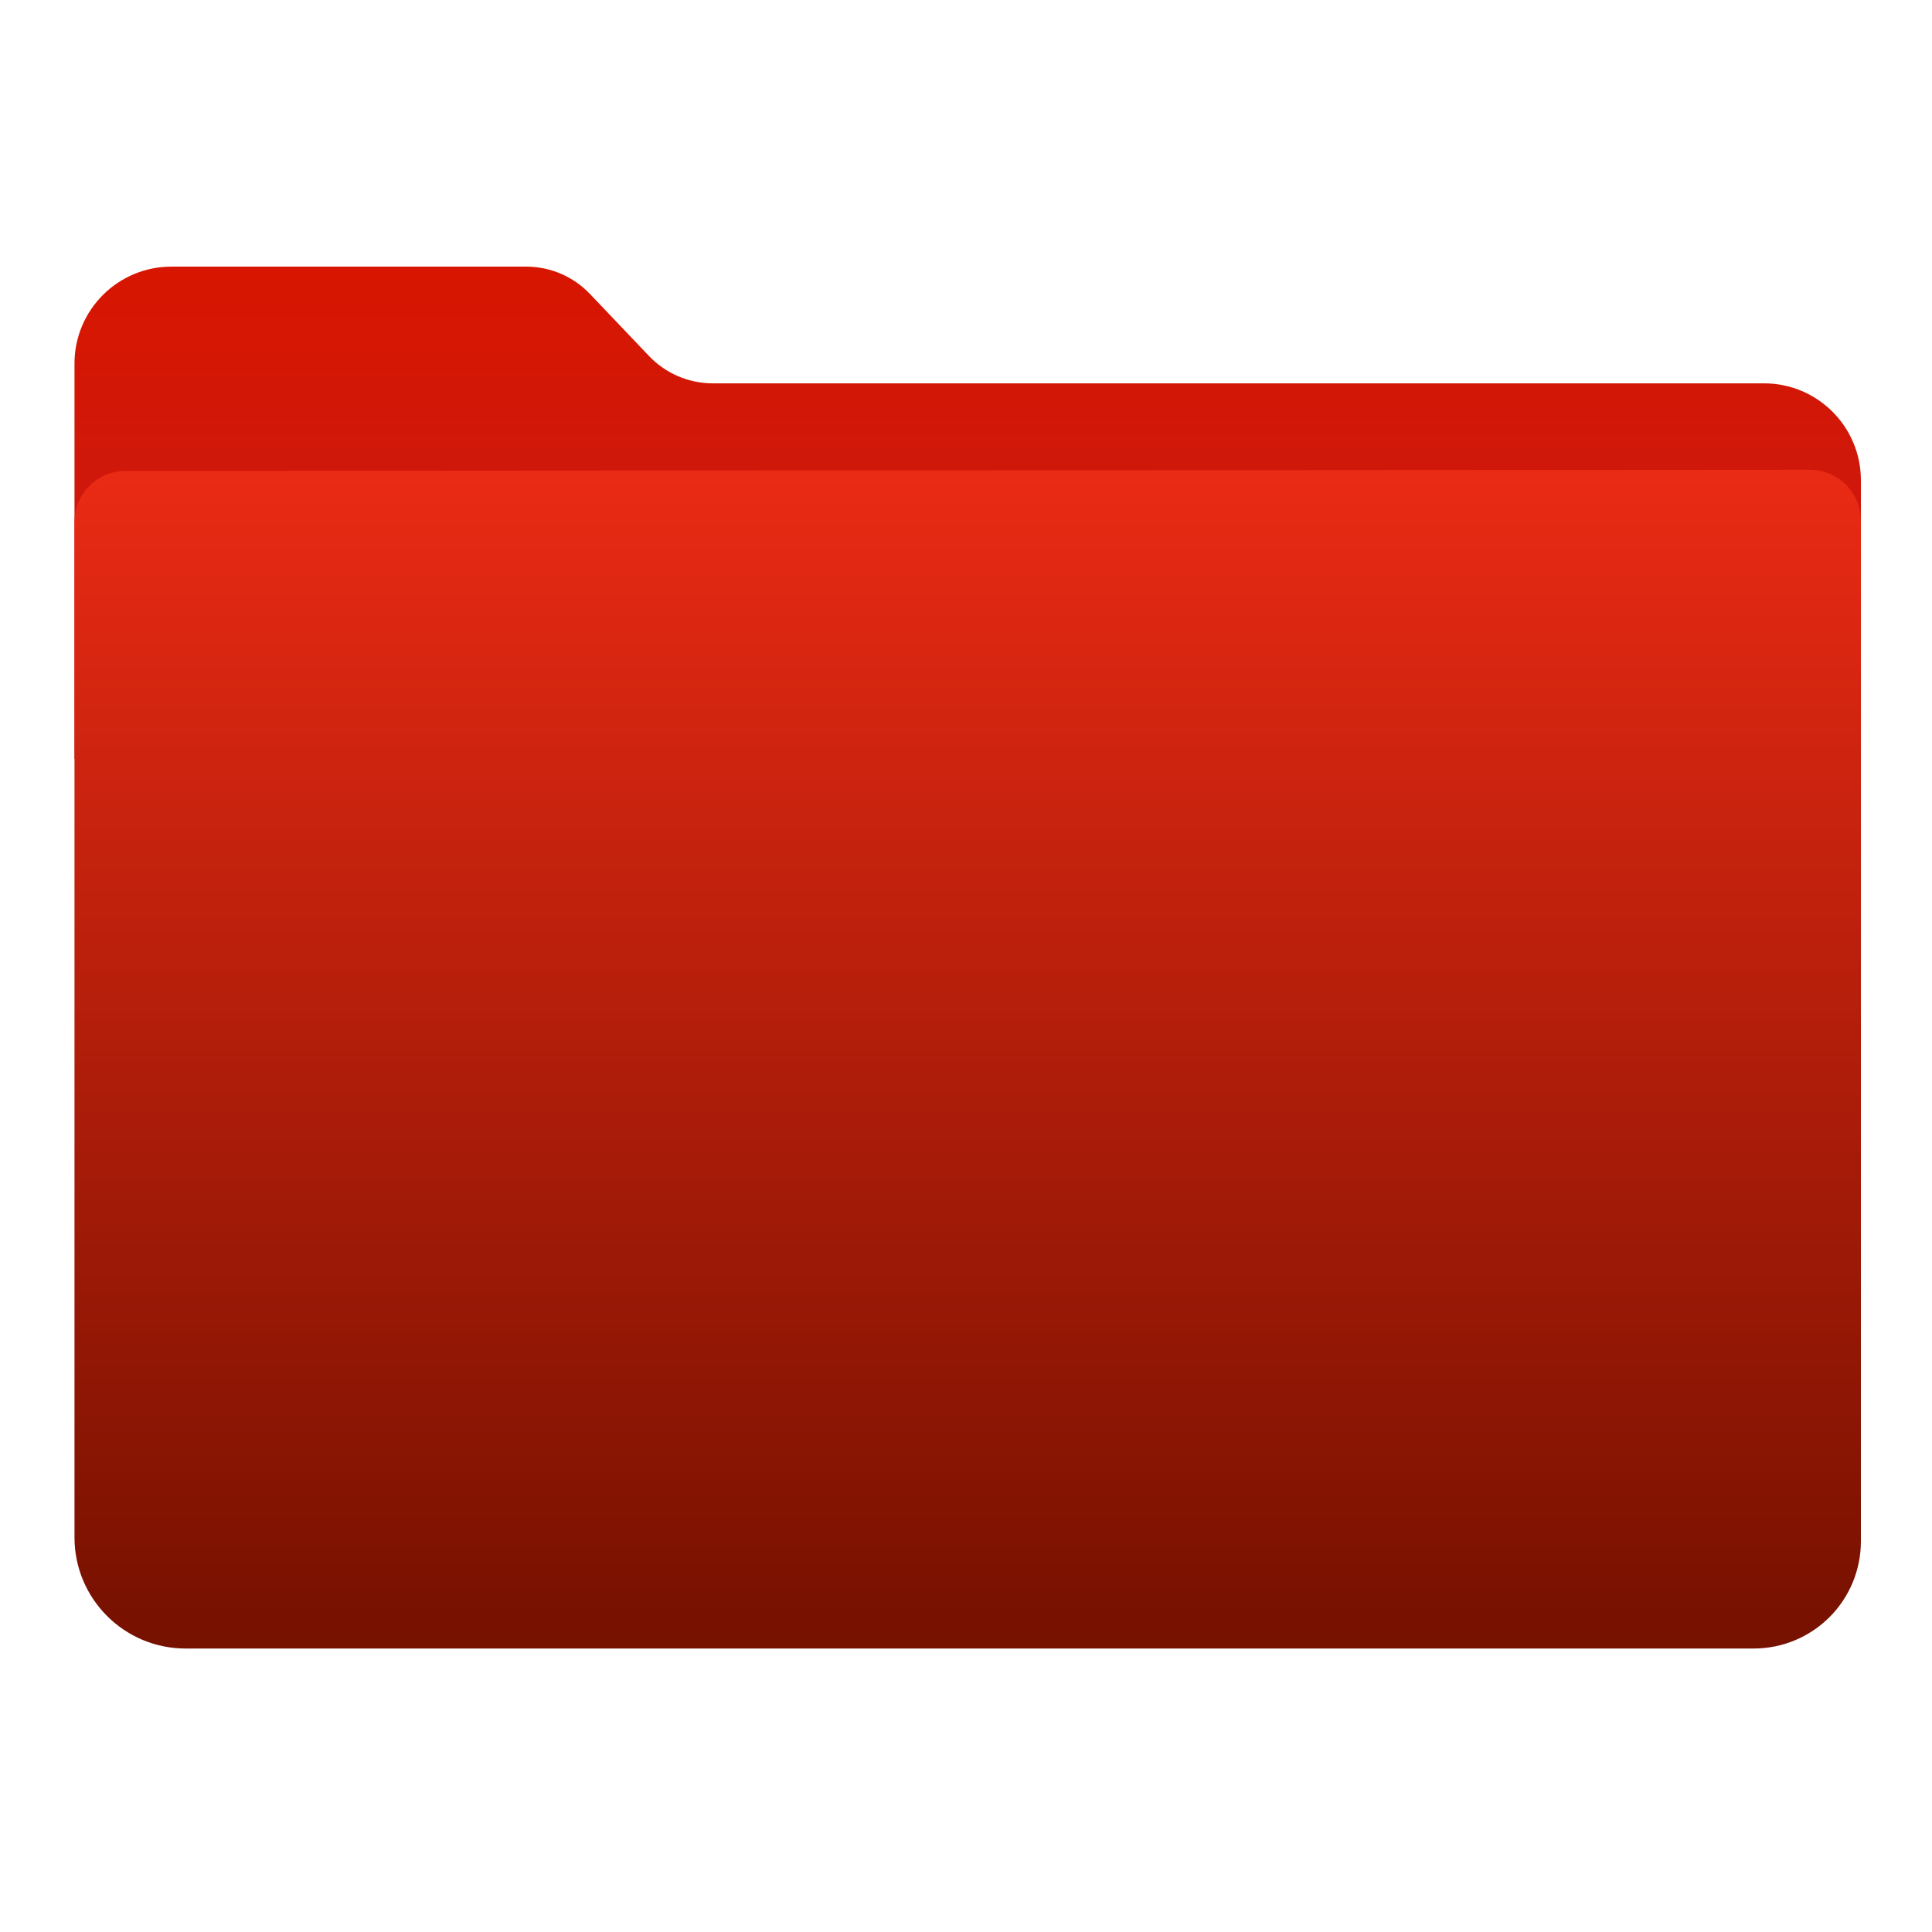
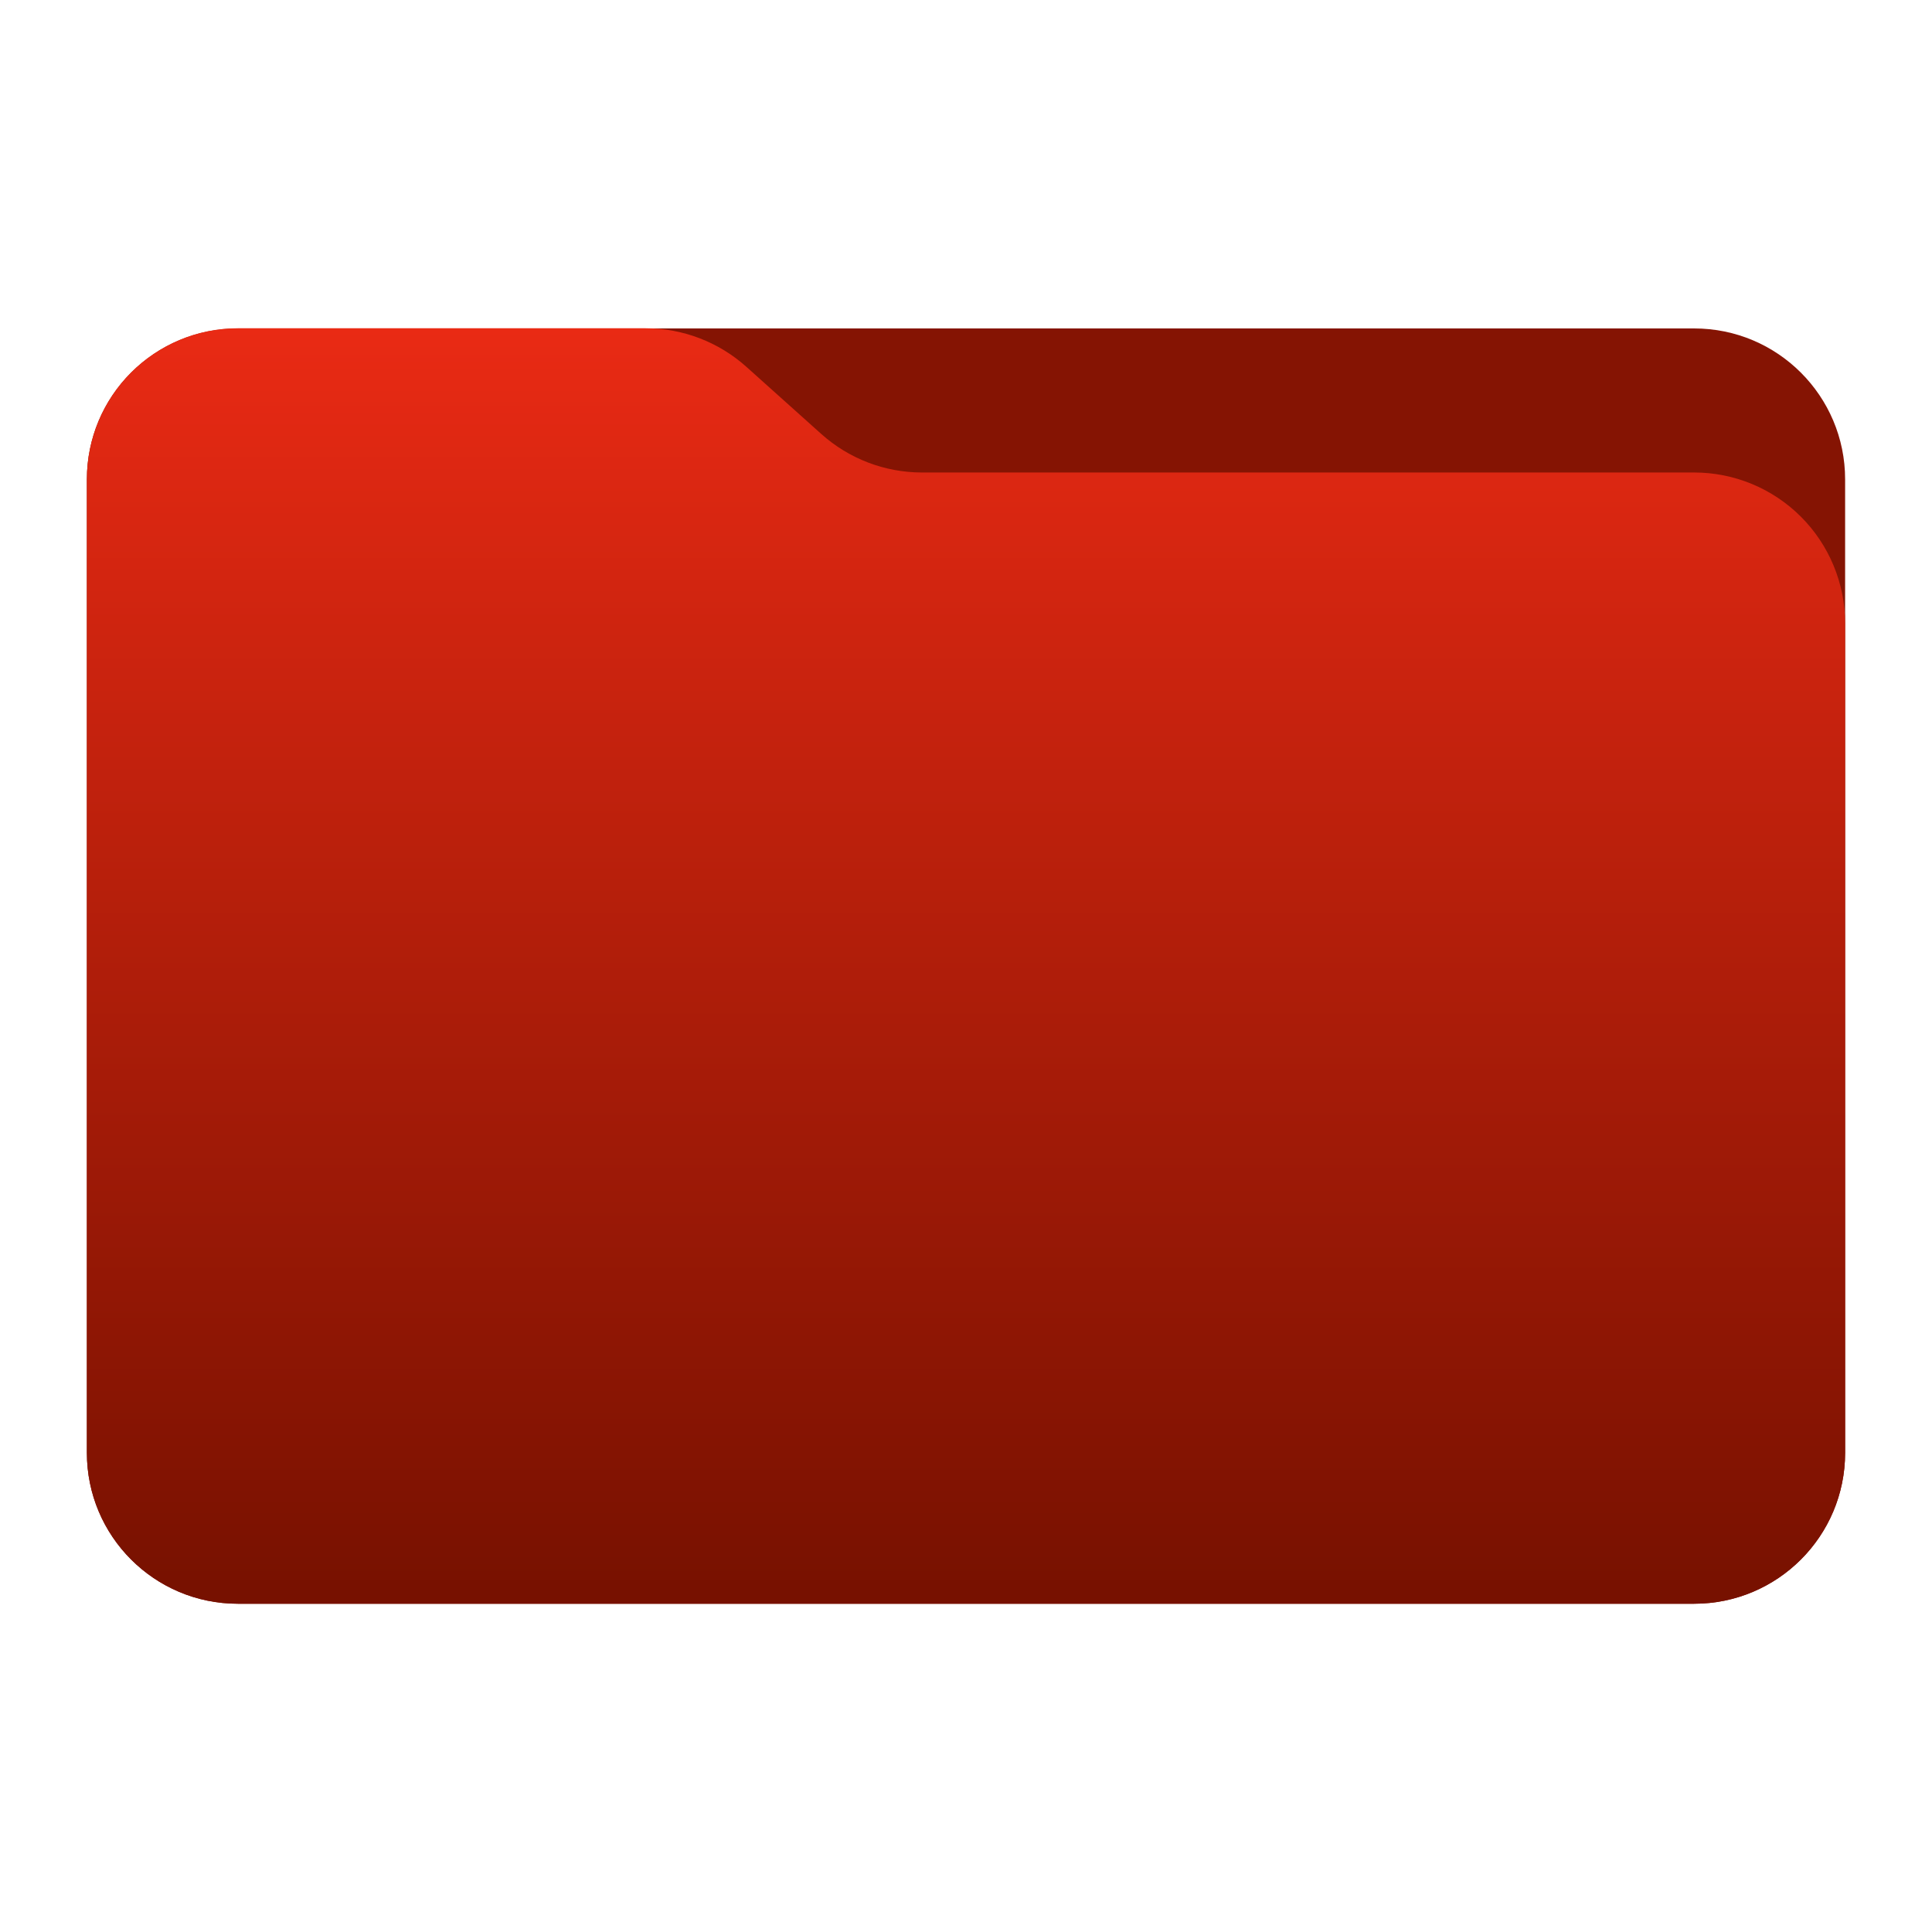
- <svg xmlns="http://www.w3.org/2000/svg" width="100%" height="100%" viewBox="0 0 1024 1024" version="1.1" xml:space="preserve" style="fill-rule:evenodd;clip-rule:evenodd;stroke-linejoin:round;stroke-miterlimit:1.414;">
-   <path d="M39.48,402.198C39.48,402.198 39.48,268.685 39.48,192.685C39.48,164.314 62.479,141.315 90.85,141.315C148.457,141.315 239.025,141.315 278.906,141.315C291.668,141.315 303.872,146.547 312.672,155.79C322.106,165.701 334.568,178.791 344.003,188.702C352.803,197.945 365.007,203.177 377.769,203.177C463.828,203.177 804.339,203.177 934.947,203.177C963.318,203.177 986.317,226.176 986.317,254.547C986.317,313.516 986.317,402.198 986.317,402.198L39.48,402.198Z" style="fill:url(#_Linear1);" />
-   <path id="Top" d="M66.572,249.571C51.606,249.581 39.48,261.715 39.48,276.681C39.48,370.574 39.48,683.454 39.48,814.848C39.48,847.378 65.85,873.749 98.38,873.749C268.928,873.749 761.663,873.749 929.524,873.749C944.587,873.749 959.032,867.765 969.683,857.114C980.334,846.464 986.317,832.018 986.317,816.956C986.317,686.741 986.317,370.612 986.317,276.095C986.317,268.902 983.459,262.004 978.371,256.919C973.283,251.835 966.383,248.981 959.19,248.985C821.795,249.076 203.883,249.481 66.572,249.571Z" style="fill:url(#_Linear2);" />
+ <svg xmlns="http://www.w3.org/2000/svg" style="clip-rule:evenodd;fill-rule:evenodd;stroke-linejoin:round;stroke-miterlimit:2" version="1.1" viewBox="0 0 64 64">
+   <path d="m61.122 15.88c0-2.762-2.239-5-5-5h-48.244c-2.761 0-5 2.238-5 5v32.246c0 2.761 2.239 5 5 5h48.244c2.761 0 5-2.239 5-5v-32.246z" style="fill:#851403" />
+   <path d="m61.122 20.652c0-1.326-0.527-2.598-1.465-3.536-0.938-0.937-2.209-1.464-3.535-1.464h-25.58c-1.232 0-2.42-0.455-3.337-1.277-0.768-0.689-1.713-1.535-2.481-2.224-0.917-0.822-2.105-1.277-3.337-1.277h-13.509c-1.326 0-2.597 0.527-3.535 1.465-0.938 0.937-1.465 2.209-1.465 3.535v32.252c0 2.761 2.239 5 5 5h48.244c2.761 0 5-2.239 5-5v-27.474z" style="fill:url(#_Linear1)" />
  <defs>
-     <linearGradient id="_Linear1" x1="0" y1="0" x2="1" y2="0" gradientUnits="userSpaceOnUse" gradientTransform="matrix(1.97322e-14,322.252,-322.252,1.97322e-14,245.76,141.474)">
-       <stop offset="0" style="stop-color:rgb(216,22,0);stop-opacity:1" />
-       <stop offset="1" style="stop-color:rgb(191,28,31);stop-opacity:1" />
-     </linearGradient>
-     <linearGradient id="_Linear2" x1="0" y1="0" x2="1" y2="0" gradientUnits="userSpaceOnUse" gradientTransform="matrix(3.76966e-14,-615.633,615.633,3.76966e-14,534.968,867.778)">
-       <stop offset="0" style="stop-color:rgb(119,17,0);stop-opacity:1" />
-       <stop offset="1" style="stop-color:rgb(233,42,20);stop-opacity:1" />
+     <linearGradient id="_Linear1" x2="1" gradientTransform="matrix(2.31885e-15,-41.6338,37.8697,2.54933e-15,33.3576,52.7218)" gradientUnits="userSpaceOnUse">
+       <stop style="stop-color:#710" offset="0" />
+       <stop style="stop-color:#e92a14" offset="1" />
    </linearGradient>
  </defs>
</svg>
